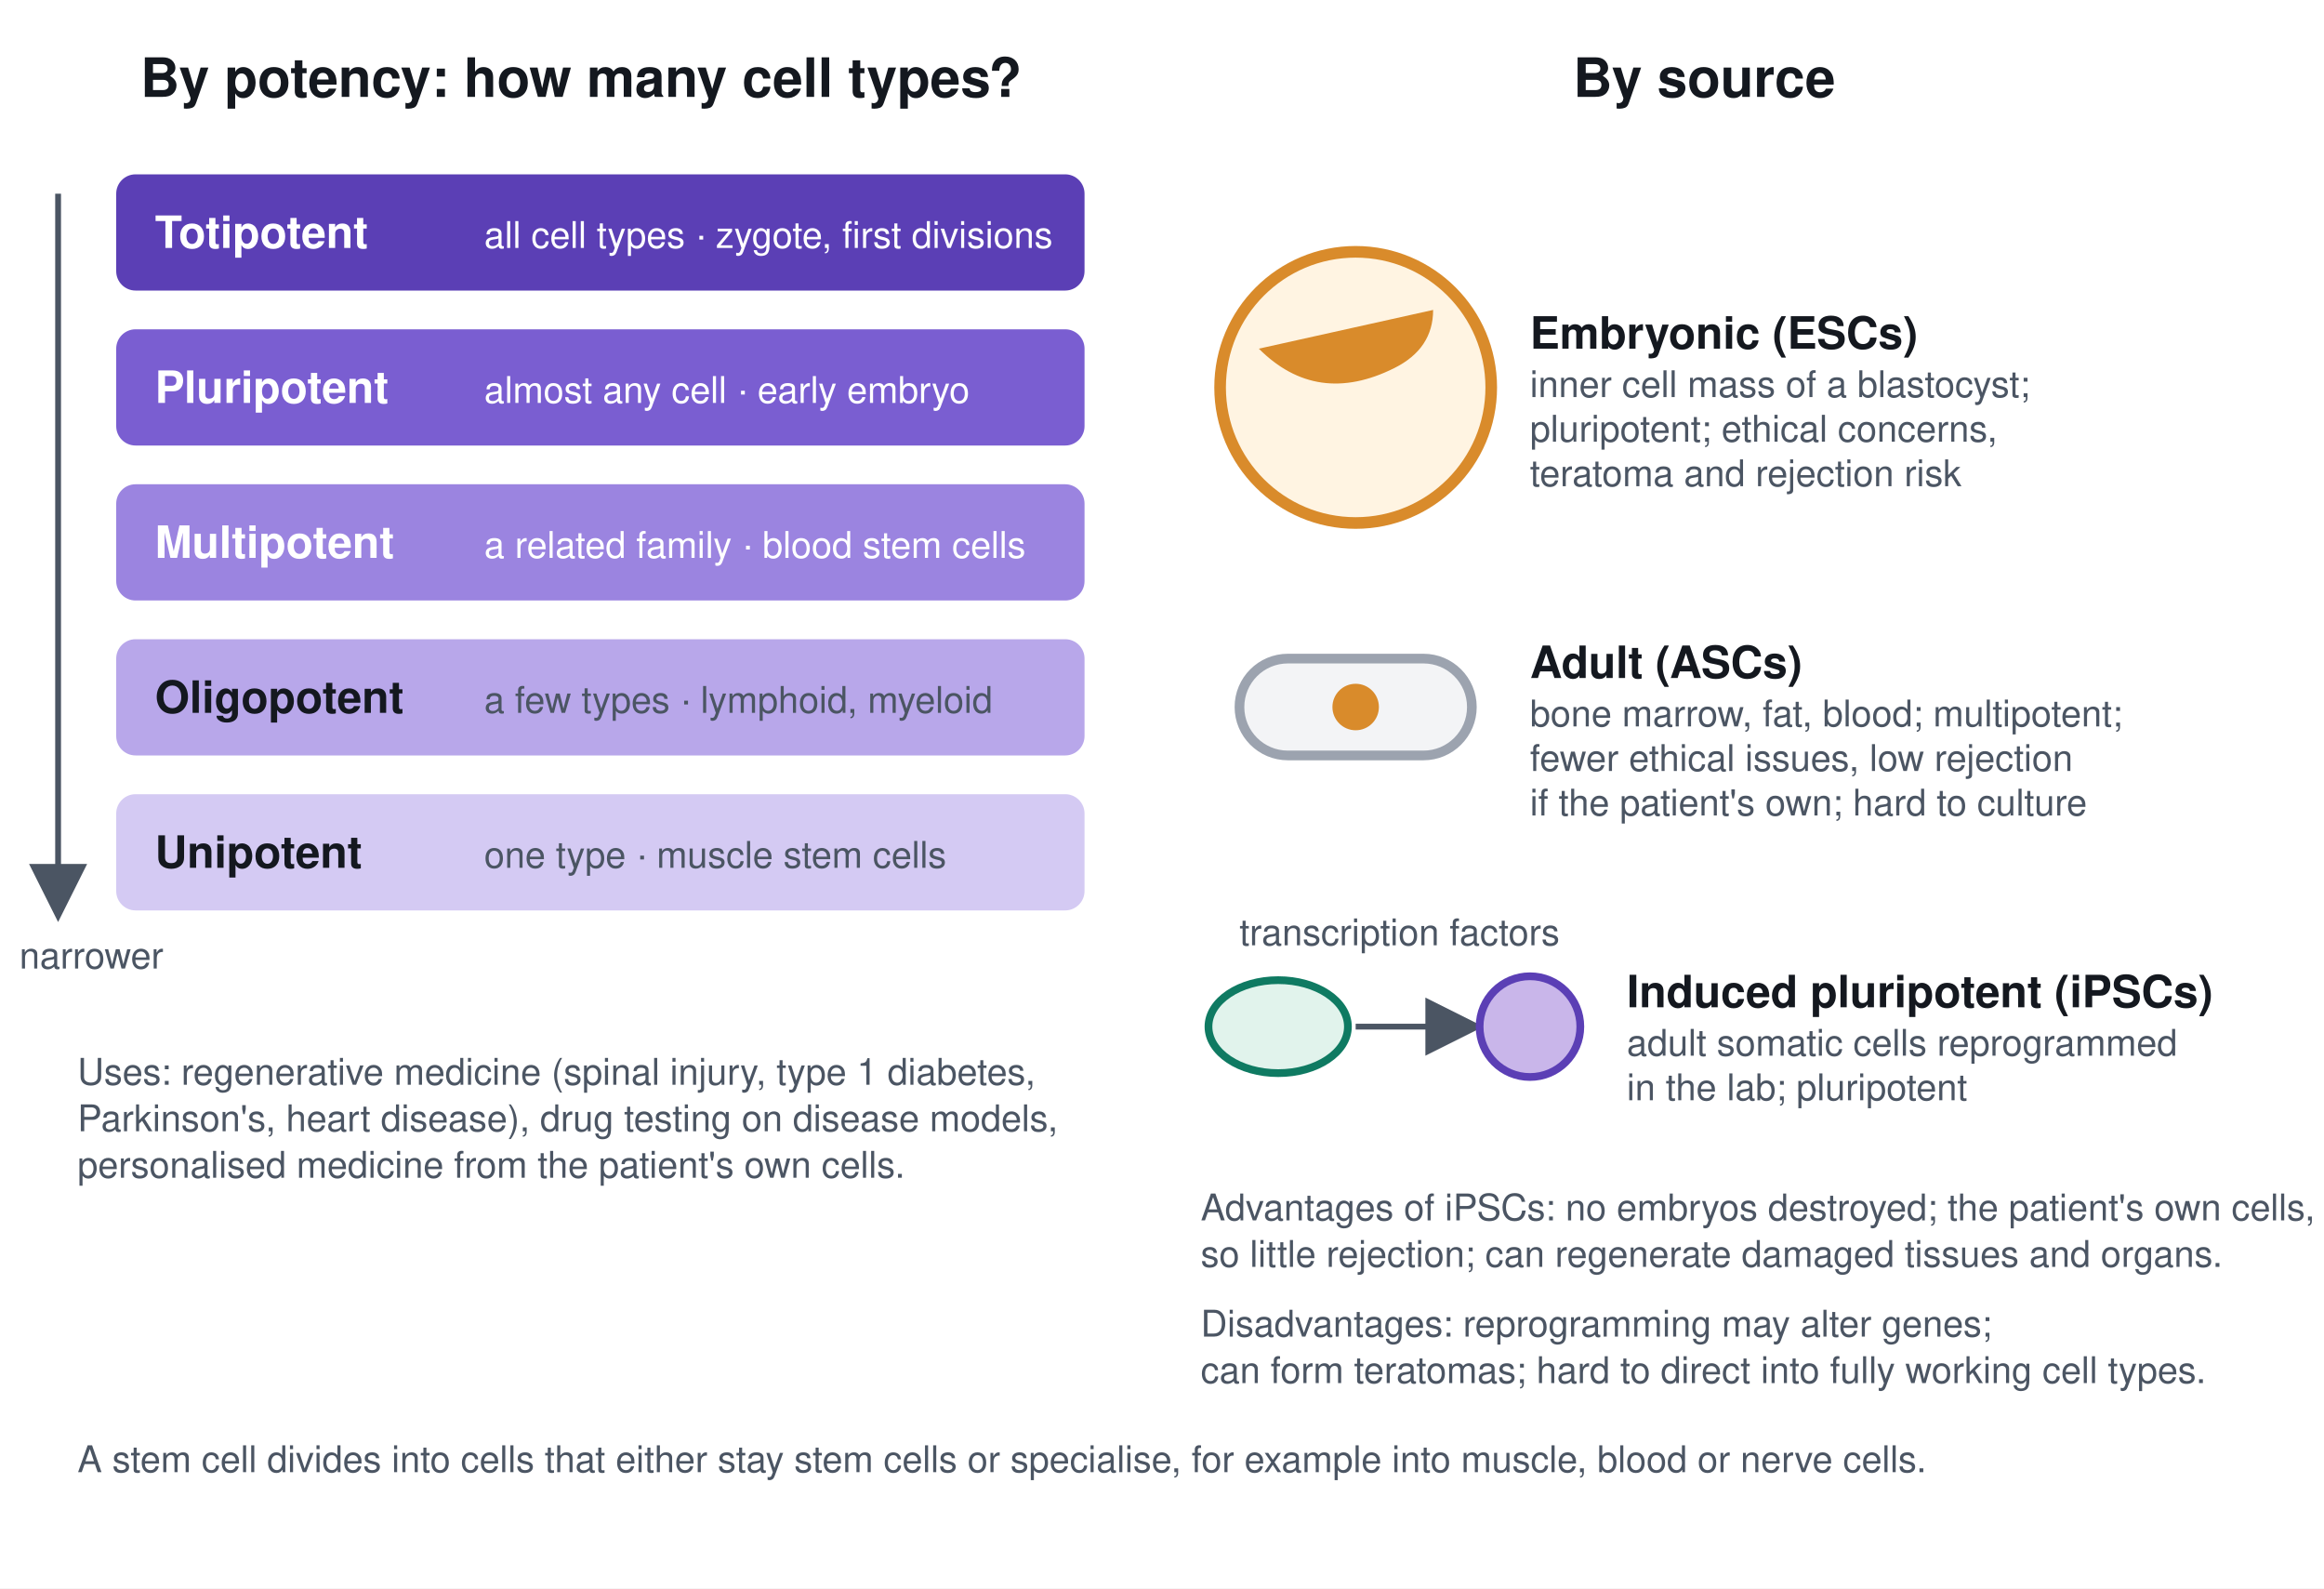
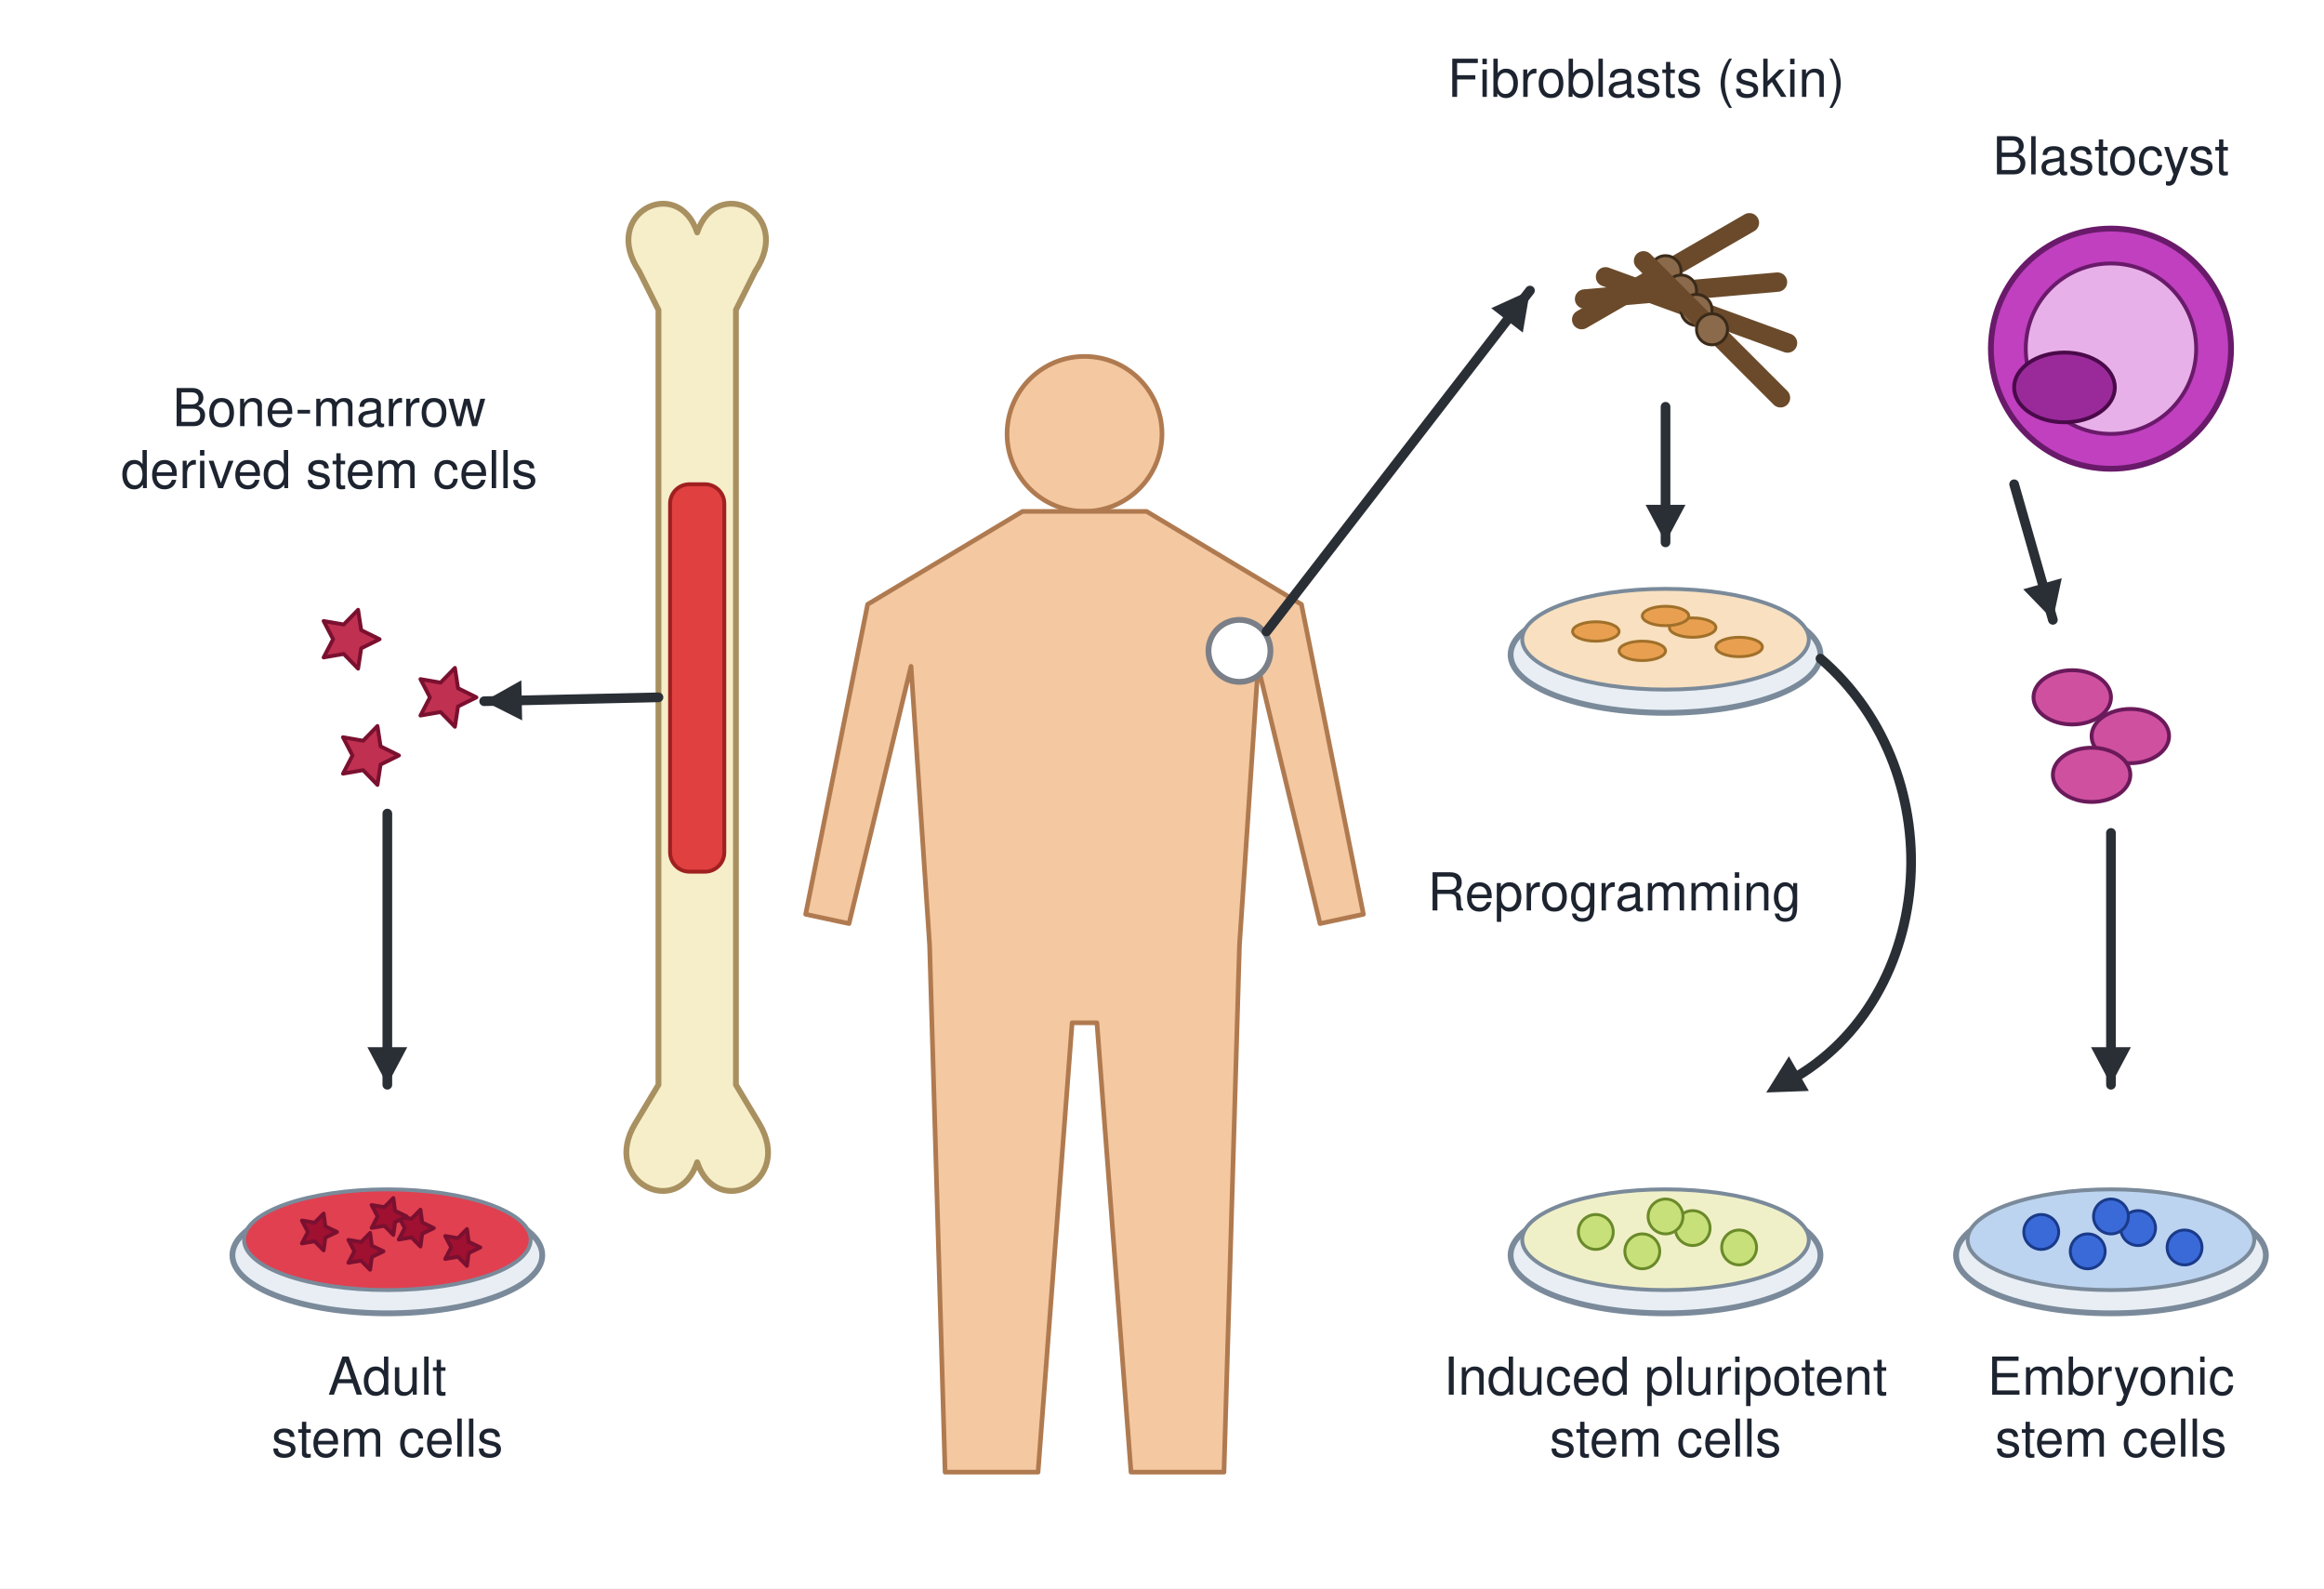
<svg xmlns="http://www.w3.org/2000/svg" viewBox="0 0 1200 820" font-family="Segoe UI, Helvetica, Arial, sans-serif">
  <rect width="1200" height="820" fill="#ffffff" />
-   <defs>
-     <style>
-       .h{font-size:28px;font-weight:700;fill:#14181f;text-anchor:middle}
-       .t{font-size:23px;font-weight:700;fill:#14181f}
-       .s{font-size:19px;fill:#4b5563}
-     </style>
-     <marker id="ar" markerWidth="10" markerHeight="10" refX="8" refY="5" orient="auto">
-       <path d="M0 0 L10 5 L0 10 z" fill="#4b5563" />
-     </marker>
-   </defs>
-   <text class="h" x="300" y="50">By potency: how many cell types?</text>
-   <g>
-     <rect x="60" y="90" width="500" height="60" rx="10" fill="#5b3fb5" />
-     <text class="t" x="80" y="128" style="fill:#fff">Totipotent</text>
-     <text class="s" x="250" y="128" style="fill:#fff">all cell types · zygote, first divisions</text>
-     <rect x="60" y="170" width="500" height="60" rx="10" fill="#7a5ed1" />
-     <text class="t" x="80" y="208" style="fill:#fff">Pluripotent</text>
-     <text class="s" x="250" y="208" style="fill:#fff">almost any cell · early embryo</text>
-     <rect x="60" y="250" width="500" height="60" rx="10" fill="#9b84e0" />
-     <text class="t" x="80" y="288" style="fill:#fff">Multipotent</text>
-     <text class="s" x="250" y="288" style="fill:#fff">a related family · blood stem cells</text>
-     <rect x="60" y="330" width="500" height="60" rx="10" fill="#b8a7ea" />
-     <text class="t" x="80" y="368">Oligopotent</text>
-     <text class="s" x="250" y="368">a few types · lymphoid, myeloid</text>
-     <rect x="60" y="410" width="500" height="60" rx="10" fill="#d4caf3" />
-     <text class="t" x="80" y="448">Unipotent</text>
-     <text class="s" x="250" y="448">one type · muscle stem cells</text>
+   <g transform="translate(112 152) scale(0.8)">
+     <circle cx="560" cy="90" r="50" stroke="#b07a50" stroke-width="3" fill="#f4c8a0" />
+     <path d="M520 140 L600 140 L700 200 L740 400 L712 406 L672 240 L660 420 L650 760 L590 760 L568 470 L552 470 L530 760 L470 760 L460 420 L448 240 L408 406 L380 400 L420 200 Z" stroke="#b07a50" stroke-width="3" fill="#f4c8a0" stroke-linejoin="round" stroke-linecap="round" />
  </g>
-   <path d="M30 100 L30 470" stroke="#4b5563" stroke-width="3" marker-end="url(#ar)" />
-   <text class="s" x="10" y="500">narrower</text>
-   <text class="h" x="880" y="50">By source</text>
-   <circle cx="700" cy="200" r="70" fill="#fff4e2" stroke="#d98b2b" stroke-width="6" />
-   <path d="M650 180 q30 30 70 10 q20 -10 20 -30" fill="#d98b2b" />
-   <text class="t" x="790" y="180">Embryonic (ESCs)</text>
-   <text class="s" x="790" y="205">inner cell mass of a blastocyst;</text>
-   <text class="s" x="790" y="228">pluripotent; ethical concerns,</text>
-   <text class="s" x="790" y="251">teratoma and rejection risk</text>
-   <rect x="640" y="340" width="120" height="50" rx="25" fill="#f3f4f6" stroke="#9ca3af" stroke-width="5" />
-   <circle cx="700" cy="365" r="12" fill="#d98b2b" />
-   <text class="t" x="790" y="350">Adult (ASCs)</text>
-   <text class="s" x="790" y="375">bone marrow, fat, blood; multipotent;</text>
-   <text class="s" x="790" y="398">fewer ethical issues, low rejection</text>
-   <text class="s" x="790" y="421">if the patient's own; hard to culture</text>
-   <ellipse cx="660" cy="530" rx="36" ry="24" fill="#e1f3ec" stroke="#0f7a62" stroke-width="4" />
-   <path d="M700 530 L760 530" stroke="#4b5563" stroke-width="3" marker-end="url(#ar)" />
-   <text class="s" x="640" y="488">transcription factors</text>
-   <circle cx="790" cy="530" r="26" fill="#c9b6ea" stroke="#5b3fb5" stroke-width="4" />
-   <text class="t" x="840" y="520">Induced pluripotent (iPSCs)</text>
-   <text class="s" x="840" y="545">adult somatic cells reprogrammed</text>
-   <text class="s" x="840" y="568">in the lab; pluripotent</text>
-   <text class="s" x="620" y="630">Advantages of iPSCs: no embryos destroyed; the patient's own cells,</text>
-   <text class="s" x="620" y="654">so little rejection; can regenerate damaged tissues and organs.</text>
-   <text class="s" x="620" y="690">Disadvantages: reprogramming may alter genes;</text>
-   <text class="s" x="620" y="714">can form teratomas; hard to direct into fully working cell types.</text>
-   <text class="s" x="40" y="560">Uses: regenerative medicine (spinal injury, type 1 diabetes,</text>
-   <text class="s" x="40" y="584">Parkinson's, heart disease), drug testing on disease models,</text>
-   <text class="s" x="40" y="608">personalised medicine from the patient's own cells.</text>
-   <text class="s" x="40" y="760">A stem cell divides into cells that either stay stem cells or specialise, for example into muscle, blood or nerve cells.</text>
+   <path d="M330 140 C310 110 350 90 360 120 C370 90 410 110 390 140 L380 160 L380 560 L392 580 C410 610 370 630 360 600 C350 630 310 610 328 580 L340 560 L340 160 Z" stroke="#a89060" stroke-width="3" fill="#f6eec8" stroke-linejoin="round" stroke-linecap="round" />
+   <rect x="346" y="250" width="28" height="200" rx="10" stroke="#a02020" stroke-width="2" fill="#e04040" />
+   <circle cx="640" cy="336" r="16" stroke="#7a7f88" stroke-width="3" fill="#ffffff" />
+   <path d="M196 330 L186.5 334.7 L184.9 345.2 L177.5 337.6 L167.1 339.4 L172 330 L167.1 320.6 L177.5 322.4 L184.9 314.8 L186.5 325.3 Z" stroke="#7a1030" stroke-width="2" fill="#c03050" stroke-linejoin="round" stroke-linecap="round" />
+   <path d="M246 360 L236.5 364.7 L234.9 375.2 L227.5 367.6 L217.1 369.4 L222 360 L217.1 350.6 L227.5 352.4 L234.9 344.8 L236.5 355.3 Z" stroke="#7a1030" stroke-width="2" fill="#c03050" stroke-linejoin="round" stroke-linecap="round" />
+   <path d="M206 390 L196.5 394.7 L194.9 405.2 L187.5 397.6 L177.1 399.4 L182 390 L177.1 380.6 L187.5 382.4 L194.9 374.8 L196.5 385.3 Z" stroke="#7a1030" stroke-width="2" fill="#c03050" stroke-linejoin="round" stroke-linecap="round" />
+   <text x="170" y="220" font-size="27" fill="#1d2430" text-anchor="middle" font-weight="400">Bone-marrow</text>
+   <text x="170" y="252" font-size="27" fill="#1d2430" text-anchor="middle" font-weight="400">derived stem cells</text>
+   <path d="M340 360 L250 362" stroke="#2a2f36" stroke-width="5" fill="none" stroke-linejoin="round" stroke-linecap="round" />
+   <path d="M250 362 L269.2 351.2 L269.6 371.9 Z" fill="#2a2f36" />
+   <path d="M200 420 L200 560" stroke="#2a2f36" stroke-width="5" fill="none" stroke-linejoin="round" stroke-linecap="round" />
+   <path d="M200 560 L189.7 540.6 L210.3 540.6 Z" fill="#2a2f36" />
+   <ellipse cx="200" cy="648" rx="80" ry="30" stroke="#7a8a9a" stroke-width="3" fill="#e8eef4" />
+   <ellipse cx="200" cy="640" rx="74" ry="26" stroke="#7a8a9a" stroke-width="2" fill="#e04050" />
+   <path d="M174 636 L168 638.9 L167.1 645.5 L162.5 640.8 L155.9 641.9 L159 636 L155.9 630.1 L162.5 631.2 L167.1 626.5 L168 633.1 Z" stroke="#7a1030" stroke-width="2" fill="#a01030" stroke-linejoin="round" stroke-linecap="round" />
+   <path d="M198 646 L192 648.9 L191.1 655.5 L186.5 650.8 L179.9 651.9 L183 646 L179.9 640.1 L186.5 641.2 L191.1 636.5 L192 643.1 Z" stroke="#7a1030" stroke-width="2" fill="#a01030" stroke-linejoin="round" stroke-linecap="round" />
+   <path d="M224 634 L218 636.9 L217.1 643.5 L212.5 638.8 L205.9 639.9 L209 634 L205.9 628.1 L212.5 629.2 L217.1 624.5 L218 631.1 Z" stroke="#7a1030" stroke-width="2" fill="#a01030" stroke-linejoin="round" stroke-linecap="round" />
+   <path d="M248 644 L242 646.9 L241.1 653.5 L236.5 648.8 L229.9 649.9 L233 644 L229.9 638.1 L236.5 639.2 L241.1 634.5 L242 641.1 Z" stroke="#7a1030" stroke-width="2" fill="#a01030" stroke-linejoin="round" stroke-linecap="round" />
+   <path d="M210 628 L204 630.9 L203.1 637.5 L198.5 632.8 L191.9 633.9 L195 628 L191.9 622.1 L198.5 623.2 L203.1 618.5 L204 625.1 Z" stroke="#7a1030" stroke-width="2" fill="#a01030" stroke-linejoin="round" stroke-linecap="round" />
+   <text x="200" y="720" font-size="27" fill="#1d2430" text-anchor="middle" font-weight="400">Adult</text>
+   <text x="200" y="752" font-size="27" fill="#1d2430" text-anchor="middle" font-weight="400">stem cells</text>
+   <text x="850" y="50" font-size="27" fill="#1d2430" text-anchor="middle" font-weight="400">Fibroblasts (skin)</text>
+   <path d="M654 326 L790 150" stroke="#2a2f36" stroke-width="5" fill="none" stroke-linejoin="round" stroke-linecap="round" />
+   <path d="M790 150 L786.3 171.7 L770 159.1 Z" fill="#2a2f36" />
+   <path d="M816.699 165.0 L903.301 115.0" stroke="#6a4a2a" stroke-width="10" fill="none" stroke-linejoin="round" stroke-linecap="round" />
+   <circle cx="860" cy="140" r="8" stroke="#3a2a1a" stroke-width="1.5" fill="#8a6a4a" />
+   <path d="M818.19 154.358 L917.81 145.642" stroke="#6a4a2a" stroke-width="10" fill="none" stroke-linejoin="round" stroke-linecap="round" />
+   <circle cx="868" cy="150" r="8" stroke="#3a2a1a" stroke-width="1.5" fill="#8a6a4a" />
+   <path d="M829.015 142.899 L922.985 177.101" stroke="#6a4a2a" stroke-width="10" fill="none" stroke-linejoin="round" stroke-linecap="round" />
+   <circle cx="876" cy="160" r="8" stroke="#3a2a1a" stroke-width="1.5" fill="#8a6a4a" />
+   <path d="M848.645 134.645 L919.355 205.355" stroke="#6a4a2a" stroke-width="10" fill="none" stroke-linejoin="round" stroke-linecap="round" />
+   <circle cx="884" cy="170" r="8" stroke="#3a2a1a" stroke-width="1.5" fill="#8a6a4a" />
+   <path d="M860 210 L860 280" stroke="#2a2f36" stroke-width="5" fill="none" stroke-linejoin="round" stroke-linecap="round" />
+   <path d="M860 280 L849.7 260.6 L870.3 260.6 Z" fill="#2a2f36" />
+   <ellipse cx="860" cy="338" rx="80" ry="30" stroke="#7a8a9a" stroke-width="3" fill="#e8eef4" />
+   <ellipse cx="860" cy="330" rx="74" ry="26" stroke="#7a8a9a" stroke-width="2" fill="#f8e0c0" />
+   <ellipse cx="824" cy="326" rx="12" ry="5" stroke="#a0702a" stroke-width="1.5" fill="#e8a050" />
+   <ellipse cx="848" cy="336" rx="12" ry="5" stroke="#a0702a" stroke-width="1.5" fill="#e8a050" />
+   <ellipse cx="874" cy="324" rx="12" ry="5" stroke="#a0702a" stroke-width="1.5" fill="#e8a050" />
+   <ellipse cx="898" cy="334" rx="12" ry="5" stroke="#a0702a" stroke-width="1.5" fill="#e8a050" />
+   <ellipse cx="860" cy="318" rx="12" ry="5" stroke="#a0702a" stroke-width="1.5" fill="#e8a050" />
+   <text x="930" y="470" font-size="27" fill="#1d2430" text-anchor="end" font-weight="400">Reprogramming</text>
+   <path d="M940 340 C1010 400 1000 520 920 560" stroke="#2a2f36" stroke-width="5" fill="none" stroke-linejoin="round" stroke-linecap="round" />
+   <path d="M912 564 L923.7 545.3 L934 563.2 Z" fill="#2a2f36" />
+   <ellipse cx="860" cy="648" rx="80" ry="30" stroke="#7a8a9a" stroke-width="3" fill="#e8eef4" />
+   <ellipse cx="860" cy="640" rx="74" ry="26" stroke="#7a8a9a" stroke-width="2" fill="#f0f0c8" />
+   <circle cx="824" cy="636" r="9" stroke="#6a8a2a" stroke-width="1.5" fill="#c8e07a" />
+   <circle cx="848" cy="646" r="9" stroke="#6a8a2a" stroke-width="1.5" fill="#c8e07a" />
+   <circle cx="874" cy="634" r="9" stroke="#6a8a2a" stroke-width="1.5" fill="#c8e07a" />
+   <circle cx="898" cy="644" r="9" stroke="#6a8a2a" stroke-width="1.5" fill="#c8e07a" />
+   <circle cx="860" cy="628" r="9" stroke="#6a8a2a" stroke-width="1.5" fill="#c8e07a" />
+   <text x="860" y="720" font-size="27" fill="#1d2430" text-anchor="middle" font-weight="400">Induced pluripotent</text>
+   <text x="860" y="752" font-size="27" fill="#1d2430" text-anchor="middle" font-weight="400">stem cells</text>
+   <circle cx="1090" cy="180" r="62" stroke="#6a1a6a" stroke-width="3" fill="#c040c0" />
+   <circle cx="1090" cy="180" r="44" stroke="#6a1a6a" stroke-width="2" fill="#e8b0e8" />
+   <ellipse cx="1066" cy="200" rx="26" ry="18" stroke="#4a0a4a" stroke-width="2" fill="#9a2a9a" />
+   <text x="1090" y="90" font-size="27" fill="#1d2430" text-anchor="middle" font-weight="400">Blastocyst</text>
+   <path d="M1040 250 L1060 320" stroke="#2a2f36" stroke-width="5" fill="none" stroke-linejoin="round" stroke-linecap="round" />
+   <path d="M1060 320 L1044.7 304.2 L1064.6 298.5 Z" fill="#2a2f36" />
+   <ellipse cx="1070" cy="360" rx="20" ry="14" stroke="#6a1a5a" stroke-width="2" fill="#d050a0" />
+   <ellipse cx="1100" cy="380" rx="20" ry="14" stroke="#6a1a5a" stroke-width="2" fill="#d050a0" />
+   <ellipse cx="1080" cy="400" rx="20" ry="14" stroke="#6a1a5a" stroke-width="2" fill="#d050a0" />
+   <path d="M1090 430 L1090 560" stroke="#2a2f36" stroke-width="5" fill="none" stroke-linejoin="round" stroke-linecap="round" />
+   <path d="M1090 560 L1079.7 540.6 L1100.3 540.6 Z" fill="#2a2f36" />
+   <ellipse cx="1090" cy="648" rx="80" ry="30" stroke="#7a8a9a" stroke-width="3" fill="#e8eef4" />
+   <ellipse cx="1090" cy="640" rx="74" ry="26" stroke="#7a8a9a" stroke-width="2" fill="#bcd4f0" />
+   <circle cx="1054" cy="636" r="9" stroke="#1a3a8a" stroke-width="1.5" fill="#3a6ad8" />
+   <circle cx="1078" cy="646" r="9" stroke="#1a3a8a" stroke-width="1.5" fill="#3a6ad8" />
+   <circle cx="1104" cy="634" r="9" stroke="#1a3a8a" stroke-width="1.5" fill="#3a6ad8" />
+   <circle cx="1128" cy="644" r="9" stroke="#1a3a8a" stroke-width="1.5" fill="#3a6ad8" />
+   <circle cx="1090" cy="628" r="9" stroke="#1a3a8a" stroke-width="1.5" fill="#3a6ad8" />
+   <text x="1090" y="720" font-size="27" fill="#1d2430" text-anchor="middle" font-weight="400">Embryonic</text>
+   <text x="1090" y="752" font-size="27" fill="#1d2430" text-anchor="middle" font-weight="400">stem cells</text>
</svg>
